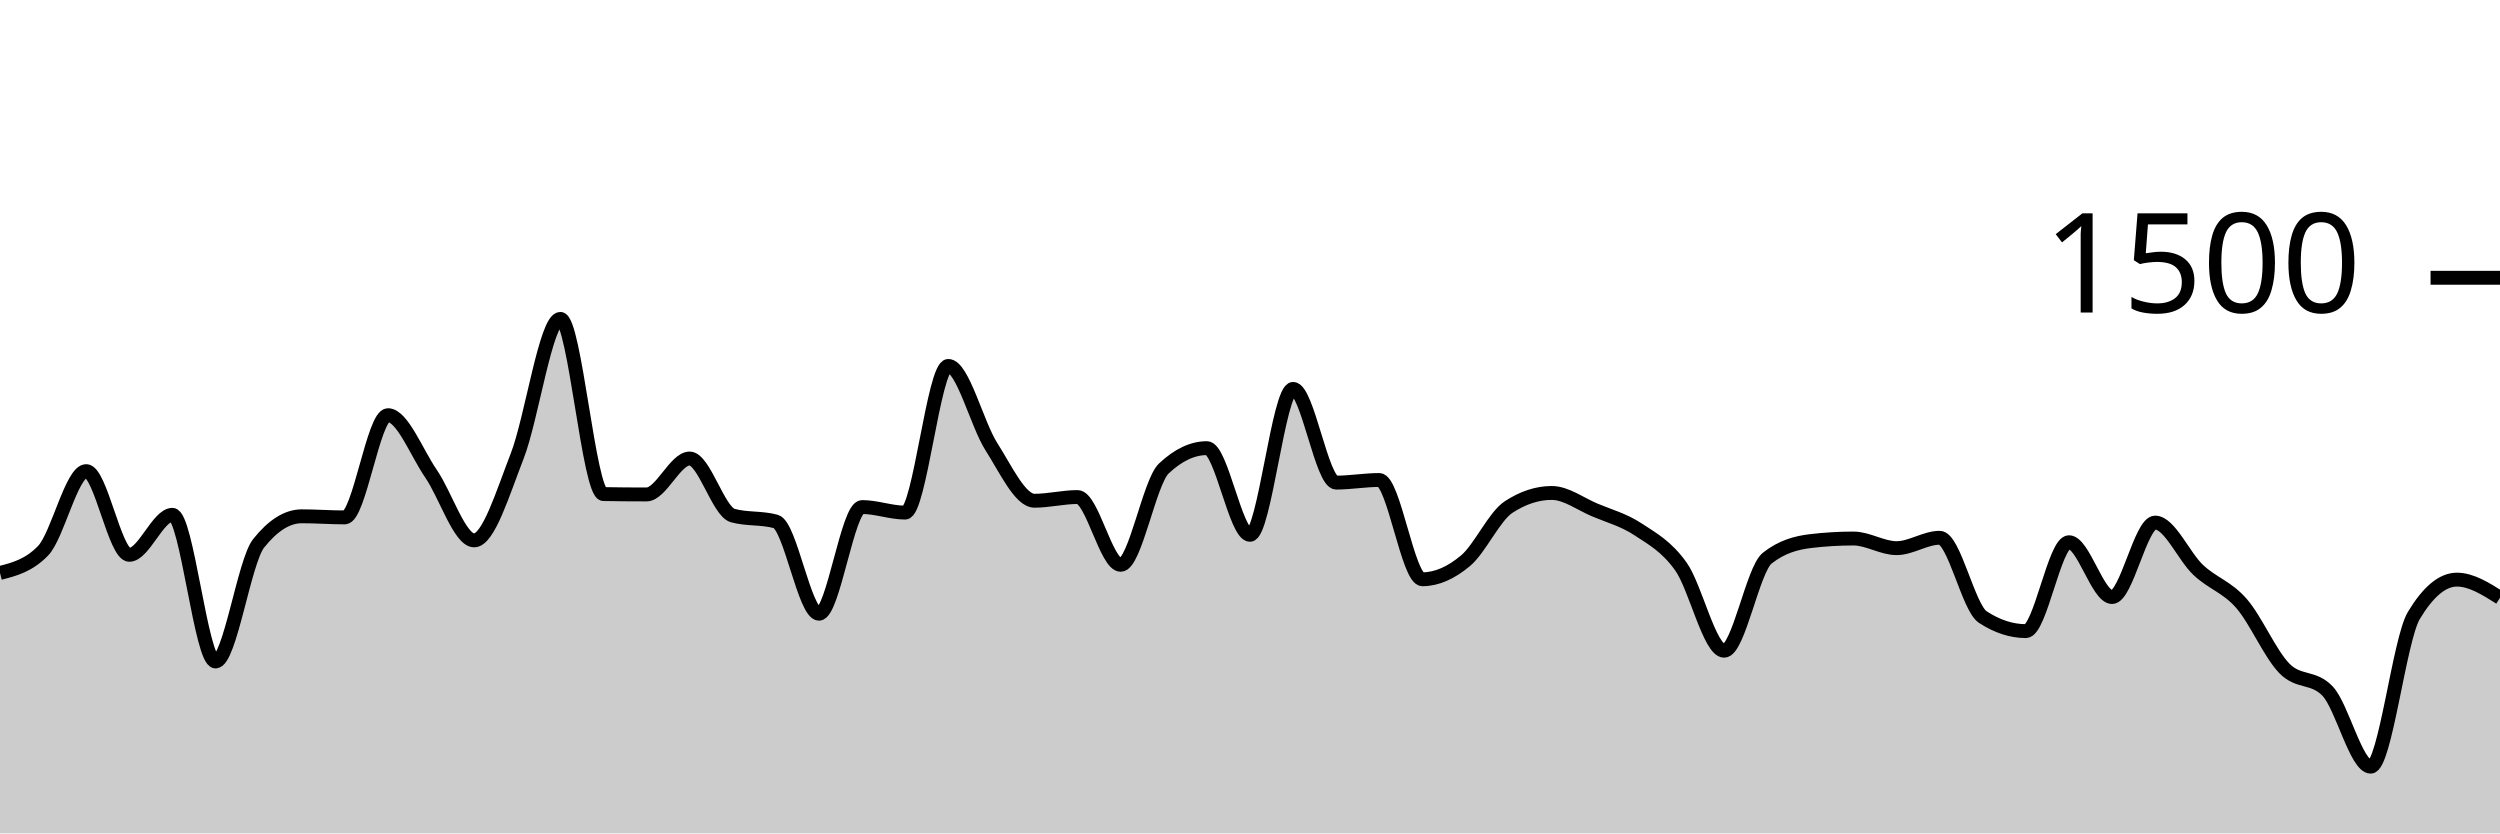
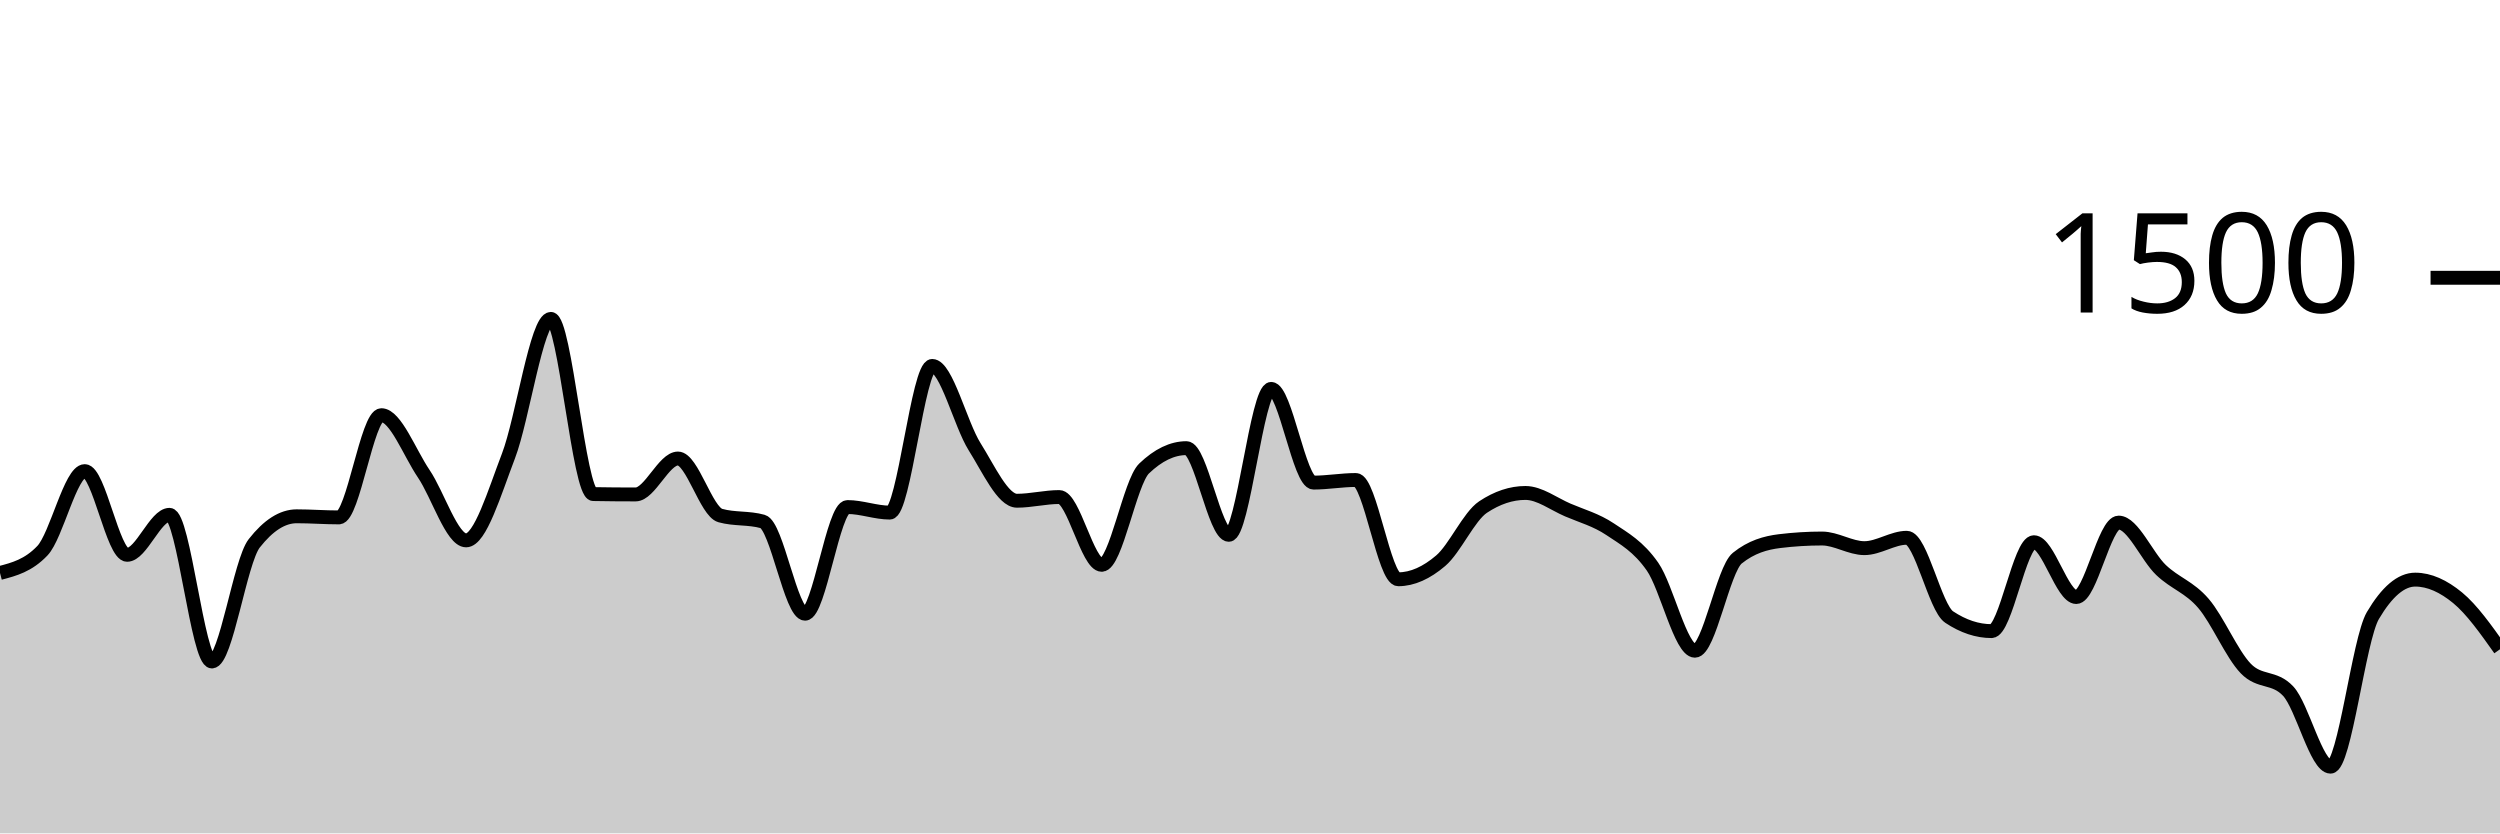
<svg xmlns="http://www.w3.org/2000/svg" viewBox="0 0 180 60">
  <g transform="translate(0,20)">
-     <path class="area" fill="rgba(0, 0, 0, 0.2)" d="M0,21.253C1.034,20.987,2.069,20.72,3.103,19.653C4.138,18.587,5.172,13.92,6.207,13.92C7.241,13.92,8.276,19.947,9.31,19.947C10.345,19.947,11.379,17.067,12.414,17.067C13.448,17.067,14.483,27.627,15.517,27.627C16.552,27.627,17.586,20.418,18.621,19.12C19.655,17.822,20.69,17.173,21.724,17.173C22.759,17.173,23.793,17.253,24.828,17.253C25.862,17.253,26.897,9.893,27.931,9.893C28.966,9.893,30,12.604,31.034,14.107C32.069,15.609,33.103,18.907,34.138,18.907C35.172,18.907,36.207,15.484,37.241,12.827C38.276,10.169,39.31,2.96,40.345,2.96C41.379,2.96,42.414,15.556,43.448,15.573C44.483,15.591,45.517,15.6,46.552,15.6C47.586,15.6,48.621,13.013,49.655,13.013C50.69,13.013,51.724,16.836,52.759,17.12C53.793,17.404,54.828,17.262,55.862,17.547C56.897,17.831,57.931,24.187,58.966,24.187C60,24.187,61.034,16.507,62.069,16.507C63.103,16.507,64.138,16.907,65.172,16.907C66.207,16.907,67.241,6.347,68.276,6.347C69.31,6.347,70.345,10.542,71.379,12.16C72.414,13.778,73.448,16.053,74.483,16.053C75.517,16.053,76.552,15.787,77.586,15.787C78.621,15.787,79.655,20.667,80.69,20.667C81.724,20.667,82.759,14.711,83.793,13.733C84.828,12.756,85.862,12.267,86.897,12.267C87.931,12.267,88.966,18.507,90,18.507C91.034,18.507,92.069,8,93.103,8C94.138,8,95.172,14.747,96.207,14.747C97.241,14.747,98.276,14.56,99.31,14.56C100.345,14.56,101.379,21.707,102.414,21.707C103.448,21.707,104.483,21.24,105.517,20.373C106.552,19.507,107.586,17.182,108.621,16.507C109.655,15.831,110.69,15.493,111.724,15.493C112.759,15.493,113.793,16.284,114.828,16.72C115.862,17.156,116.897,17.427,117.931,18.107C118.966,18.787,120,19.342,121.034,20.8C122.069,22.258,123.103,26.853,124.138,26.853C125.172,26.853,126.207,21.004,127.241,20.187C128.276,19.369,129.31,19.084,130.345,18.96C131.379,18.836,132.414,18.773,133.448,18.773C134.483,18.773,135.517,19.467,136.552,19.467C137.586,19.467,138.621,18.72,139.655,18.72C140.69,18.72,141.724,23.751,142.759,24.427C143.793,25.102,144.828,25.44,145.862,25.44C146.897,25.44,147.931,19.04,148.966,19.04C150,19.04,151.034,22.987,152.069,22.987C153.103,22.987,154.138,17.627,155.172,17.627C156.207,17.627,157.241,20.071,158.276,21.04C159.31,22.009,160.345,22.258,161.379,23.44C162.414,24.622,163.448,27.08,164.483,28.133C165.517,29.187,166.552,28.676,167.586,29.76C168.621,30.844,169.655,35.2,170.69,35.2C171.724,35.2,172.759,26.044,173.793,24.32C174.828,22.596,175.862,21.733,176.897,21.733C177.931,21.733,178.966,22.387,180,23.04L180,40C178.966,40,177.931,40,176.897,40C175.862,40,174.828,40,173.793,40C172.759,40,171.724,40,170.69,40C169.655,40,168.621,40,167.586,40C166.552,40,165.517,40,164.483,40C163.448,40,162.414,40,161.379,40C160.345,40,159.31,40,158.276,40C157.241,40,156.207,40,155.172,40C154.138,40,153.103,40,152.069,40C151.034,40,150,40,148.966,40C147.931,40,146.897,40,145.862,40C144.828,40,143.793,40,142.759,40C141.724,40,140.69,40,139.655,40C138.621,40,137.586,40,136.552,40C135.517,40,134.483,40,133.448,40C132.414,40,131.379,40,130.345,40C129.31,40,128.276,40,127.241,40C126.207,40,125.172,40,124.138,40C123.103,40,122.069,40,121.034,40C120,40,118.966,40,117.931,40C116.897,40,115.862,40,114.828,40C113.793,40,112.759,40,111.724,40C110.69,40,109.655,40,108.621,40C107.586,40,106.552,40,105.517,40C104.483,40,103.448,40,102.414,40C101.379,40,100.345,40,99.31,40C98.276,40,97.241,40,96.207,40C95.172,40,94.138,40,93.103,40C92.069,40,91.034,40,90,40C88.966,40,87.931,40,86.897,40C85.862,40,84.828,40,83.793,40C82.759,40,81.724,40,80.69,40C79.655,40,78.621,40,77.586,40C76.552,40,75.517,40,74.483,40C73.448,40,72.414,40,71.379,40C70.345,40,69.31,40,68.276,40C67.241,40,66.207,40,65.172,40C64.138,40,63.103,40,62.069,40C61.034,40,60,40,58.966,40C57.931,40,56.897,40,55.862,40C54.828,40,53.793,40,52.759,40C51.724,40,50.69,40,49.655,40C48.621,40,47.586,40,46.552,40C45.517,40,44.483,40,43.448,40C42.414,40,41.379,40,40.345,40C39.31,40,38.276,40,37.241,40C36.207,40,35.172,40,34.138,40C33.103,40,32.069,40,31.034,40C30,40,28.966,40,27.931,40C26.897,40,25.862,40,24.828,40C23.793,40,22.759,40,21.724,40C20.69,40,19.655,40,18.621,40C17.586,40,16.552,40,15.517,40C14.483,40,13.448,40,12.414,40C11.379,40,10.345,40,9.31,40C8.276,40,7.241,40,6.207,40C5.172,40,4.138,40,3.103,40C2.069,40,1.034,40,0,40Z" />
-     <path class="line" stroke="black" fill="none" d="M0,21.253C1.034,20.987,2.069,20.72,3.103,19.653C4.138,18.587,5.172,13.92,6.207,13.92C7.241,13.92,8.276,19.947,9.31,19.947C10.345,19.947,11.379,17.067,12.414,17.067C13.448,17.067,14.483,27.627,15.517,27.627C16.552,27.627,17.586,20.418,18.621,19.12C19.655,17.822,20.69,17.173,21.724,17.173C22.759,17.173,23.793,17.253,24.828,17.253C25.862,17.253,26.897,9.893,27.931,9.893C28.966,9.893,30,12.604,31.034,14.107C32.069,15.609,33.103,18.907,34.138,18.907C35.172,18.907,36.207,15.484,37.241,12.827C38.276,10.169,39.31,2.96,40.345,2.96C41.379,2.96,42.414,15.556,43.448,15.573C44.483,15.591,45.517,15.6,46.552,15.6C47.586,15.6,48.621,13.013,49.655,13.013C50.69,13.013,51.724,16.836,52.759,17.12C53.793,17.404,54.828,17.262,55.862,17.547C56.897,17.831,57.931,24.187,58.966,24.187C60,24.187,61.034,16.507,62.069,16.507C63.103,16.507,64.138,16.907,65.172,16.907C66.207,16.907,67.241,6.347,68.276,6.347C69.31,6.347,70.345,10.542,71.379,12.16C72.414,13.778,73.448,16.053,74.483,16.053C75.517,16.053,76.552,15.787,77.586,15.787C78.621,15.787,79.655,20.667,80.69,20.667C81.724,20.667,82.759,14.711,83.793,13.733C84.828,12.756,85.862,12.267,86.897,12.267C87.931,12.267,88.966,18.507,90,18.507C91.034,18.507,92.069,8,93.103,8C94.138,8,95.172,14.747,96.207,14.747C97.241,14.747,98.276,14.56,99.31,14.56C100.345,14.56,101.379,21.707,102.414,21.707C103.448,21.707,104.483,21.24,105.517,20.373C106.552,19.507,107.586,17.182,108.621,16.507C109.655,15.831,110.69,15.493,111.724,15.493C112.759,15.493,113.793,16.284,114.828,16.72C115.862,17.156,116.897,17.427,117.931,18.107C118.966,18.787,120,19.342,121.034,20.8C122.069,22.258,123.103,26.853,124.138,26.853C125.172,26.853,126.207,21.004,127.241,20.187C128.276,19.369,129.31,19.084,130.345,18.96C131.379,18.836,132.414,18.773,133.448,18.773C134.483,18.773,135.517,19.467,136.552,19.467C137.586,19.467,138.621,18.72,139.655,18.72C140.69,18.72,141.724,23.751,142.759,24.427C143.793,25.102,144.828,25.44,145.862,25.44C146.897,25.44,147.931,19.04,148.966,19.04C150,19.04,151.034,22.987,152.069,22.987C153.103,22.987,154.138,17.627,155.172,17.627C156.207,17.627,157.241,20.071,158.276,21.04C159.31,22.009,160.345,22.258,161.379,23.44C162.414,24.622,163.448,27.08,164.483,28.133C165.517,29.187,166.552,28.676,167.586,29.76C168.621,30.844,169.655,35.2,170.69,35.2C171.724,35.2,172.759,26.044,173.793,24.32C174.828,22.596,175.862,21.733,176.897,21.733C177.931,21.733,178.966,22.387,180,23.04" />
+     <path class="area" fill="rgba(0, 0, 0, 0.2)" d="M0,21.253C1.017,20.987,2.034,20.72,3.051,19.653C4.068,18.587,5.085,13.92,6.102,13.92C7.119,13.92,8.136,19.947,9.153,19.947C10.169,19.947,11.186,17.067,12.203,17.067C13.22,17.067,14.237,27.627,15.254,27.627C16.271,27.627,17.288,20.418,18.305,19.12C19.322,17.822,20.339,17.173,21.356,17.173C22.373,17.173,23.39,17.253,24.407,17.253C25.424,17.253,26.441,9.893,27.458,9.893C28.475,9.893,29.492,12.604,30.508,14.107C31.525,15.609,32.542,18.907,33.559,18.907C34.576,18.907,35.593,15.484,36.61,12.827C37.627,10.169,38.644,2.96,39.661,2.96C40.678,2.96,41.695,15.556,42.712,15.573C43.729,15.591,44.746,15.6,45.763,15.6C46.78,15.6,47.797,13.013,48.814,13.013C49.831,13.013,50.847,16.836,51.864,17.12C52.881,17.404,53.898,17.262,54.915,17.547C55.932,17.831,56.949,24.187,57.966,24.187C58.983,24.187,60,16.507,61.017,16.507C62.034,16.507,63.051,16.907,64.068,16.907C65.085,16.907,66.102,6.347,67.119,6.347C68.136,6.347,69.153,10.542,70.169,12.16C71.186,13.778,72.203,16.053,73.22,16.053C74.237,16.053,75.254,15.787,76.271,15.787C77.288,15.787,78.305,20.667,79.322,20.667C80.339,20.667,81.356,14.711,82.373,13.733C83.39,12.756,84.407,12.267,85.424,12.267C86.441,12.267,87.458,18.507,88.475,18.507C89.492,18.507,90.508,8,91.525,8C92.542,8,93.559,14.747,94.576,14.747C95.593,14.747,96.61,14.56,97.627,14.56C98.644,14.56,99.661,21.707,100.678,21.707C101.695,21.707,102.712,21.24,103.729,20.373C104.746,19.507,105.763,17.182,106.78,16.507C107.797,15.831,108.814,15.493,109.831,15.493C110.847,15.493,111.864,16.284,112.881,16.72C113.898,17.156,114.915,17.427,115.932,18.107C116.949,18.787,117.966,19.342,118.983,20.8C120,22.258,121.017,26.853,122.034,26.853C123.051,26.853,124.068,21.004,125.085,20.187C126.102,19.369,127.119,19.084,128.136,18.96C129.153,18.836,130.169,18.773,131.186,18.773C132.203,18.773,133.22,19.467,134.237,19.467C135.254,19.467,136.271,18.72,137.288,18.72C138.305,18.72,139.322,23.751,140.339,24.427C141.356,25.102,142.373,25.44,143.39,25.44C144.407,25.44,145.424,19.04,146.441,19.04C147.458,19.04,148.475,22.987,149.492,22.987C150.508,22.987,151.525,17.627,152.542,17.627C153.559,17.627,154.576,20.071,155.593,21.04C156.61,22.009,157.627,22.258,158.644,23.44C159.661,24.622,160.678,27.08,161.695,28.133C162.712,29.187,163.729,28.676,164.746,29.76C165.763,30.844,166.78,35.2,167.797,35.2C168.814,35.2,169.831,26.044,170.847,24.32C171.864,22.596,172.881,21.733,173.898,21.733C174.915,21.733,175.932,22.204,176.949,23.04C177.966,23.876,178.983,25.311,180,26.747L180,40C178.983,40,177.966,40,176.949,40C175.932,40,174.915,40,173.898,40C172.881,40,171.864,40,170.847,40C169.831,40,168.814,40,167.797,40C166.78,40,165.763,40,164.746,40C163.729,40,162.712,40,161.695,40C160.678,40,159.661,40,158.644,40C157.627,40,156.61,40,155.593,40C154.576,40,153.559,40,152.542,40C151.525,40,150.508,40,149.492,40C148.475,40,147.458,40,146.441,40C145.424,40,144.407,40,143.39,40C142.373,40,141.356,40,140.339,40C139.322,40,138.305,40,137.288,40C136.271,40,135.254,40,134.237,40C133.22,40,132.203,40,131.186,40C130.169,40,129.153,40,128.136,40C127.119,40,126.102,40,125.085,40C124.068,40,123.051,40,122.034,40C121.017,40,120,40,118.983,40C117.966,40,116.949,40,115.932,40C114.915,40,113.898,40,112.881,40C111.864,40,110.847,40,109.831,40C108.814,40,107.797,40,106.78,40C105.763,40,104.746,40,103.729,40C102.712,40,101.695,40,100.678,40C99.661,40,98.644,40,97.627,40C96.61,40,95.593,40,94.576,40C93.559,40,92.542,40,91.525,40C90.508,40,89.492,40,88.475,40C87.458,40,86.441,40,85.424,40C84.407,40,83.39,40,82.373,40C81.356,40,80.339,40,79.322,40C78.305,40,77.288,40,76.271,40C75.254,40,74.237,40,73.22,40C72.203,40,71.186,40,70.169,40C69.153,40,68.136,40,67.119,40C66.102,40,65.085,40,64.068,40C63.051,40,62.034,40,61.017,40C60,40,58.983,40,57.966,40C56.949,40,55.932,40,54.915,40C53.898,40,52.881,40,51.864,40C50.847,40,49.831,40,48.814,40C47.797,40,46.78,40,45.763,40C44.746,40,43.729,40,42.712,40C41.695,40,40.678,40,39.661,40C38.644,40,37.627,40,36.61,40C35.593,40,34.576,40,33.559,40C32.542,40,31.525,40,30.508,40C29.492,40,28.475,40,27.458,40C26.441,40,25.424,40,24.407,40C23.39,40,22.373,40,21.356,40C20.339,40,19.322,40,18.305,40C17.288,40,16.271,40,15.254,40C14.237,40,13.22,40,12.203,40C11.186,40,10.169,40,9.153,40C8.136,40,7.119,40,6.102,40C5.085,40,4.068,40,3.051,40C2.034,40,1.017,40,0,40Z" />
+     <path class="line" stroke="black" fill="none" d="M0,21.253C1.017,20.987,2.034,20.72,3.051,19.653C4.068,18.587,5.085,13.92,6.102,13.92C7.119,13.92,8.136,19.947,9.153,19.947C10.169,19.947,11.186,17.067,12.203,17.067C13.22,17.067,14.237,27.627,15.254,27.627C16.271,27.627,17.288,20.418,18.305,19.12C19.322,17.822,20.339,17.173,21.356,17.173C22.373,17.173,23.39,17.253,24.407,17.253C25.424,17.253,26.441,9.893,27.458,9.893C28.475,9.893,29.492,12.604,30.508,14.107C31.525,15.609,32.542,18.907,33.559,18.907C34.576,18.907,35.593,15.484,36.61,12.827C37.627,10.169,38.644,2.96,39.661,2.96C40.678,2.96,41.695,15.556,42.712,15.573C43.729,15.591,44.746,15.6,45.763,15.6C46.78,15.6,47.797,13.013,48.814,13.013C49.831,13.013,50.847,16.836,51.864,17.12C52.881,17.404,53.898,17.262,54.915,17.547C55.932,17.831,56.949,24.187,57.966,24.187C58.983,24.187,60,16.507,61.017,16.507C62.034,16.507,63.051,16.907,64.068,16.907C65.085,16.907,66.102,6.347,67.119,6.347C68.136,6.347,69.153,10.542,70.169,12.16C71.186,13.778,72.203,16.053,73.22,16.053C74.237,16.053,75.254,15.787,76.271,15.787C77.288,15.787,78.305,20.667,79.322,20.667C80.339,20.667,81.356,14.711,82.373,13.733C83.39,12.756,84.407,12.267,85.424,12.267C86.441,12.267,87.458,18.507,88.475,18.507C89.492,18.507,90.508,8,91.525,8C92.542,8,93.559,14.747,94.576,14.747C95.593,14.747,96.61,14.56,97.627,14.56C98.644,14.56,99.661,21.707,100.678,21.707C101.695,21.707,102.712,21.24,103.729,20.373C104.746,19.507,105.763,17.182,106.78,16.507C107.797,15.831,108.814,15.493,109.831,15.493C110.847,15.493,111.864,16.284,112.881,16.72C113.898,17.156,114.915,17.427,115.932,18.107C116.949,18.787,117.966,19.342,118.983,20.8C120,22.258,121.017,26.853,122.034,26.853C123.051,26.853,124.068,21.004,125.085,20.187C126.102,19.369,127.119,19.084,128.136,18.96C129.153,18.836,130.169,18.773,131.186,18.773C132.203,18.773,133.22,19.467,134.237,19.467C135.254,19.467,136.271,18.72,137.288,18.72C138.305,18.72,139.322,23.751,140.339,24.427C141.356,25.102,142.373,25.44,143.39,25.44C144.407,25.44,145.424,19.04,146.441,19.04C147.458,19.04,148.475,22.987,149.492,22.987C150.508,22.987,151.525,17.627,152.542,17.627C153.559,17.627,154.576,20.071,155.593,21.04C156.61,22.009,157.627,22.258,158.644,23.44C159.661,24.622,160.678,27.08,161.695,28.133C162.712,29.187,163.729,28.676,164.746,29.76C165.763,30.844,166.78,35.2,167.797,35.2C168.814,35.2,169.831,26.044,170.847,24.32C171.864,22.596,172.881,21.733,173.898,21.733C174.915,21.733,175.932,22.204,176.949,23.04C177.966,23.876,178.983,25.311,180,26.747" />
    <path class="axis-ceiling" stroke-width="1" stroke="black" fill="none" d="M175,0L180,0" />
    <text class="axis-ceiling-label" font-family="sans-serif" text-anchor="end" font-size="10px" x="170" y="2.5">1500</text>
  </g>
</svg>
